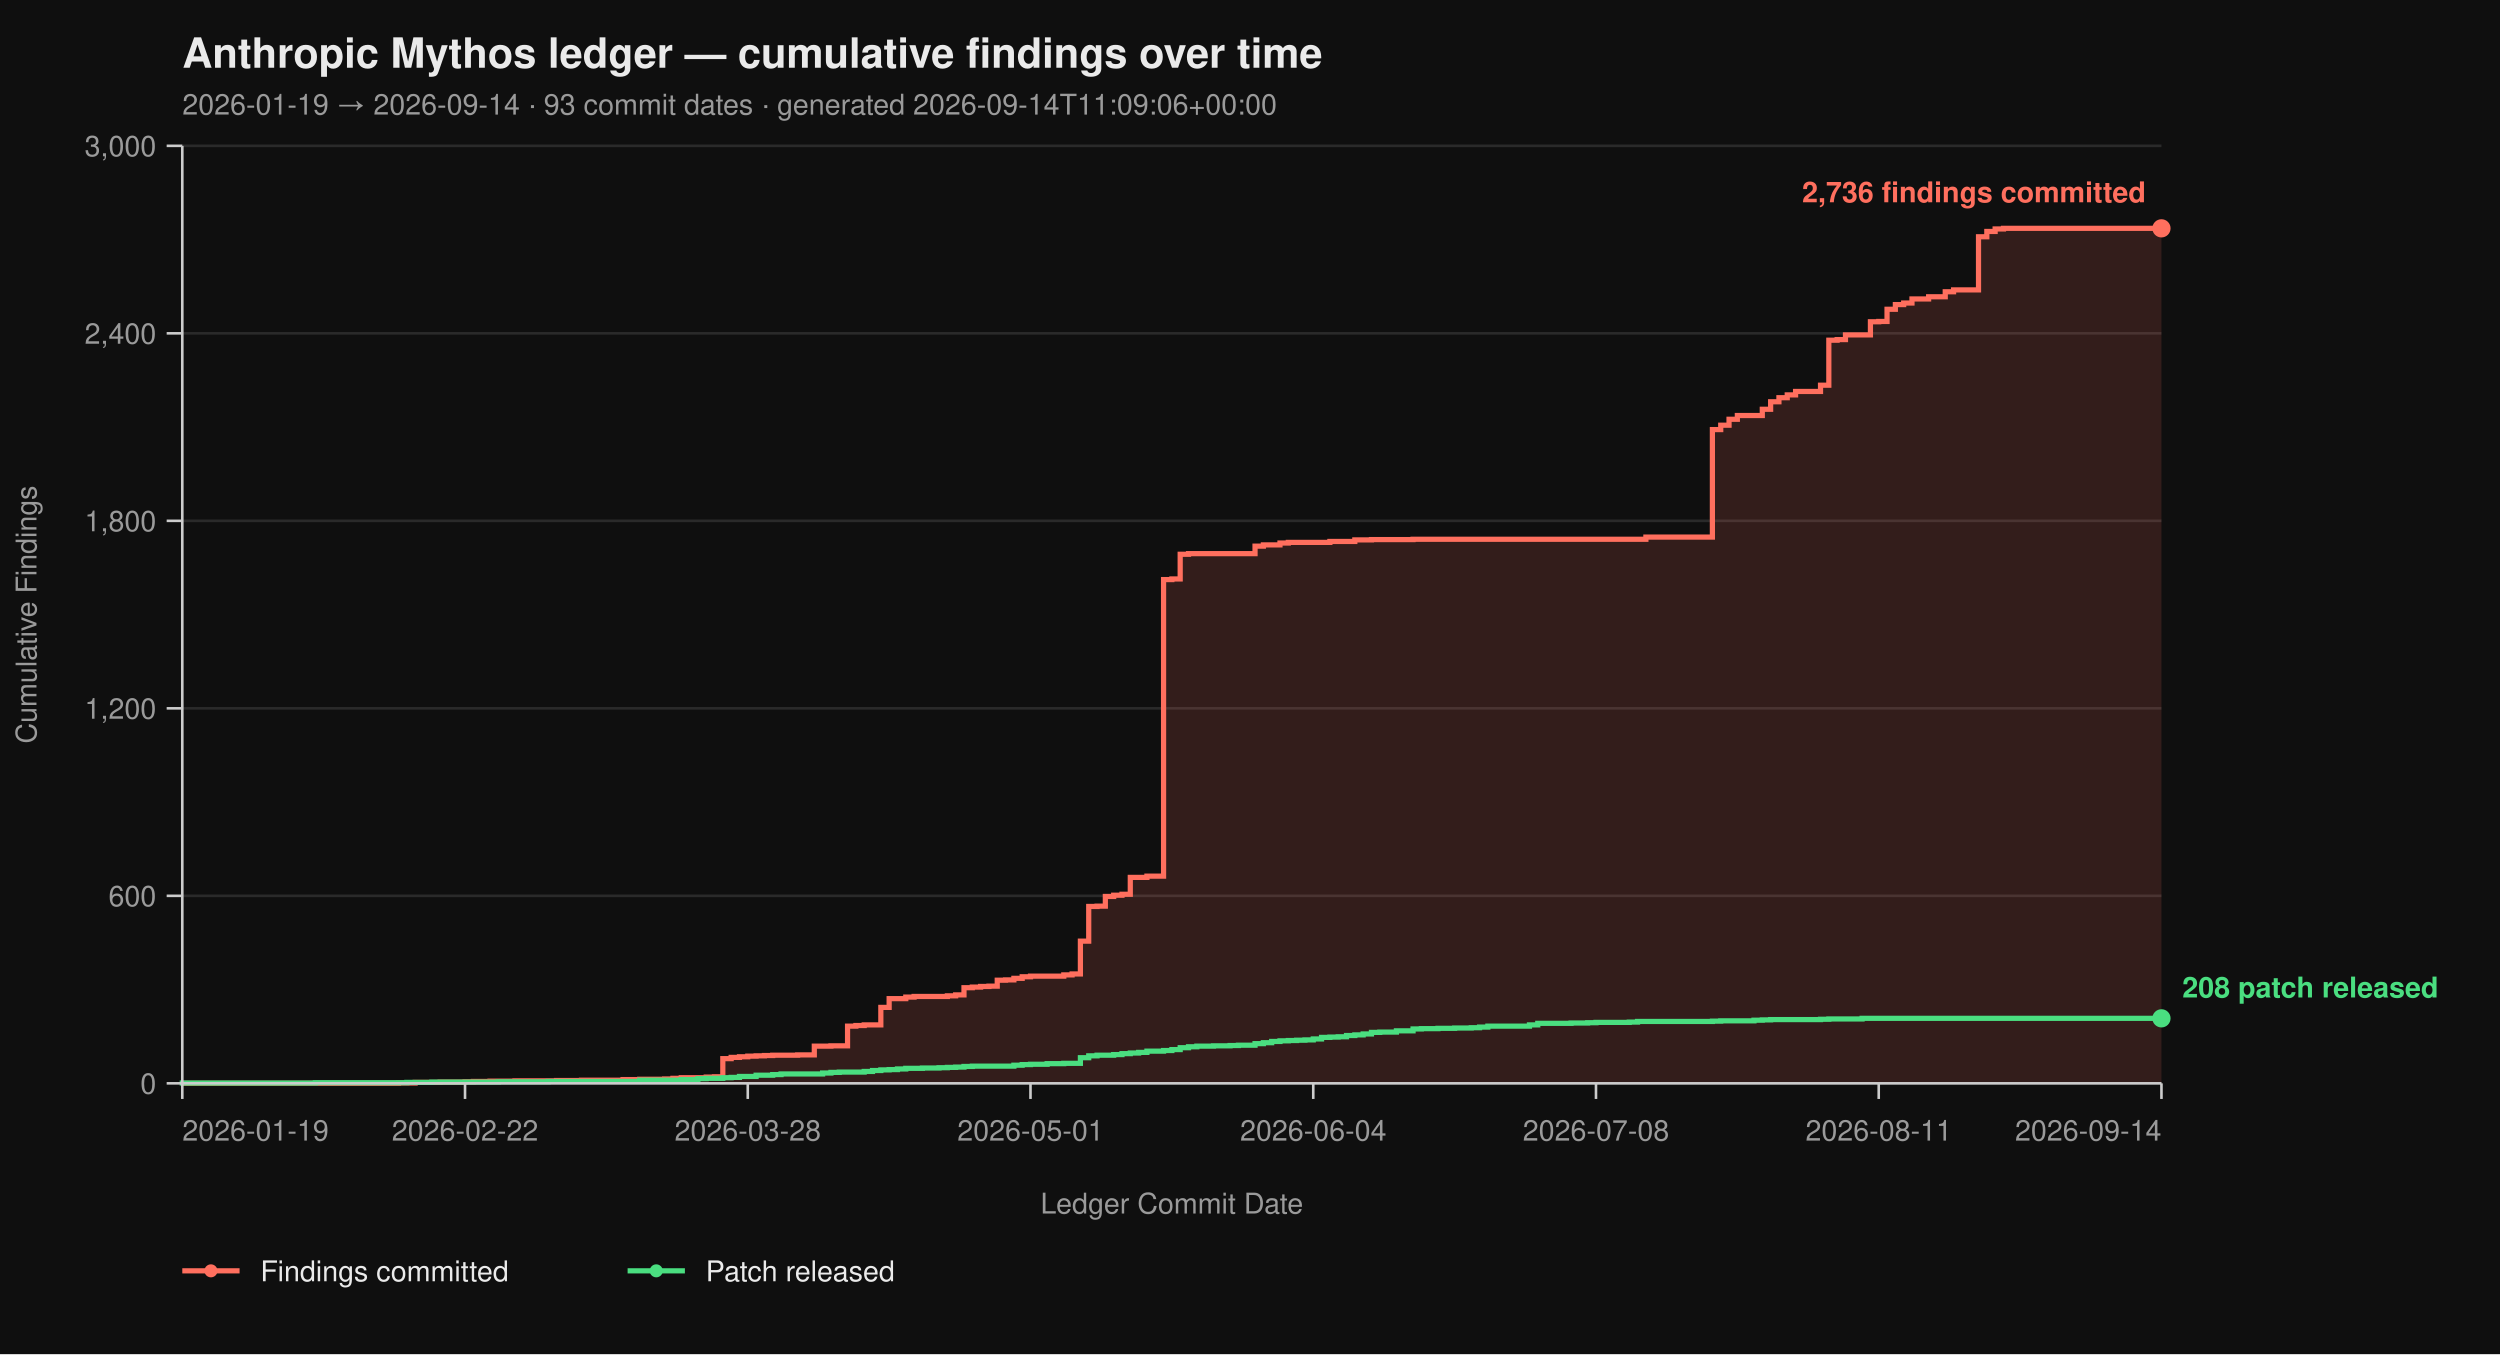
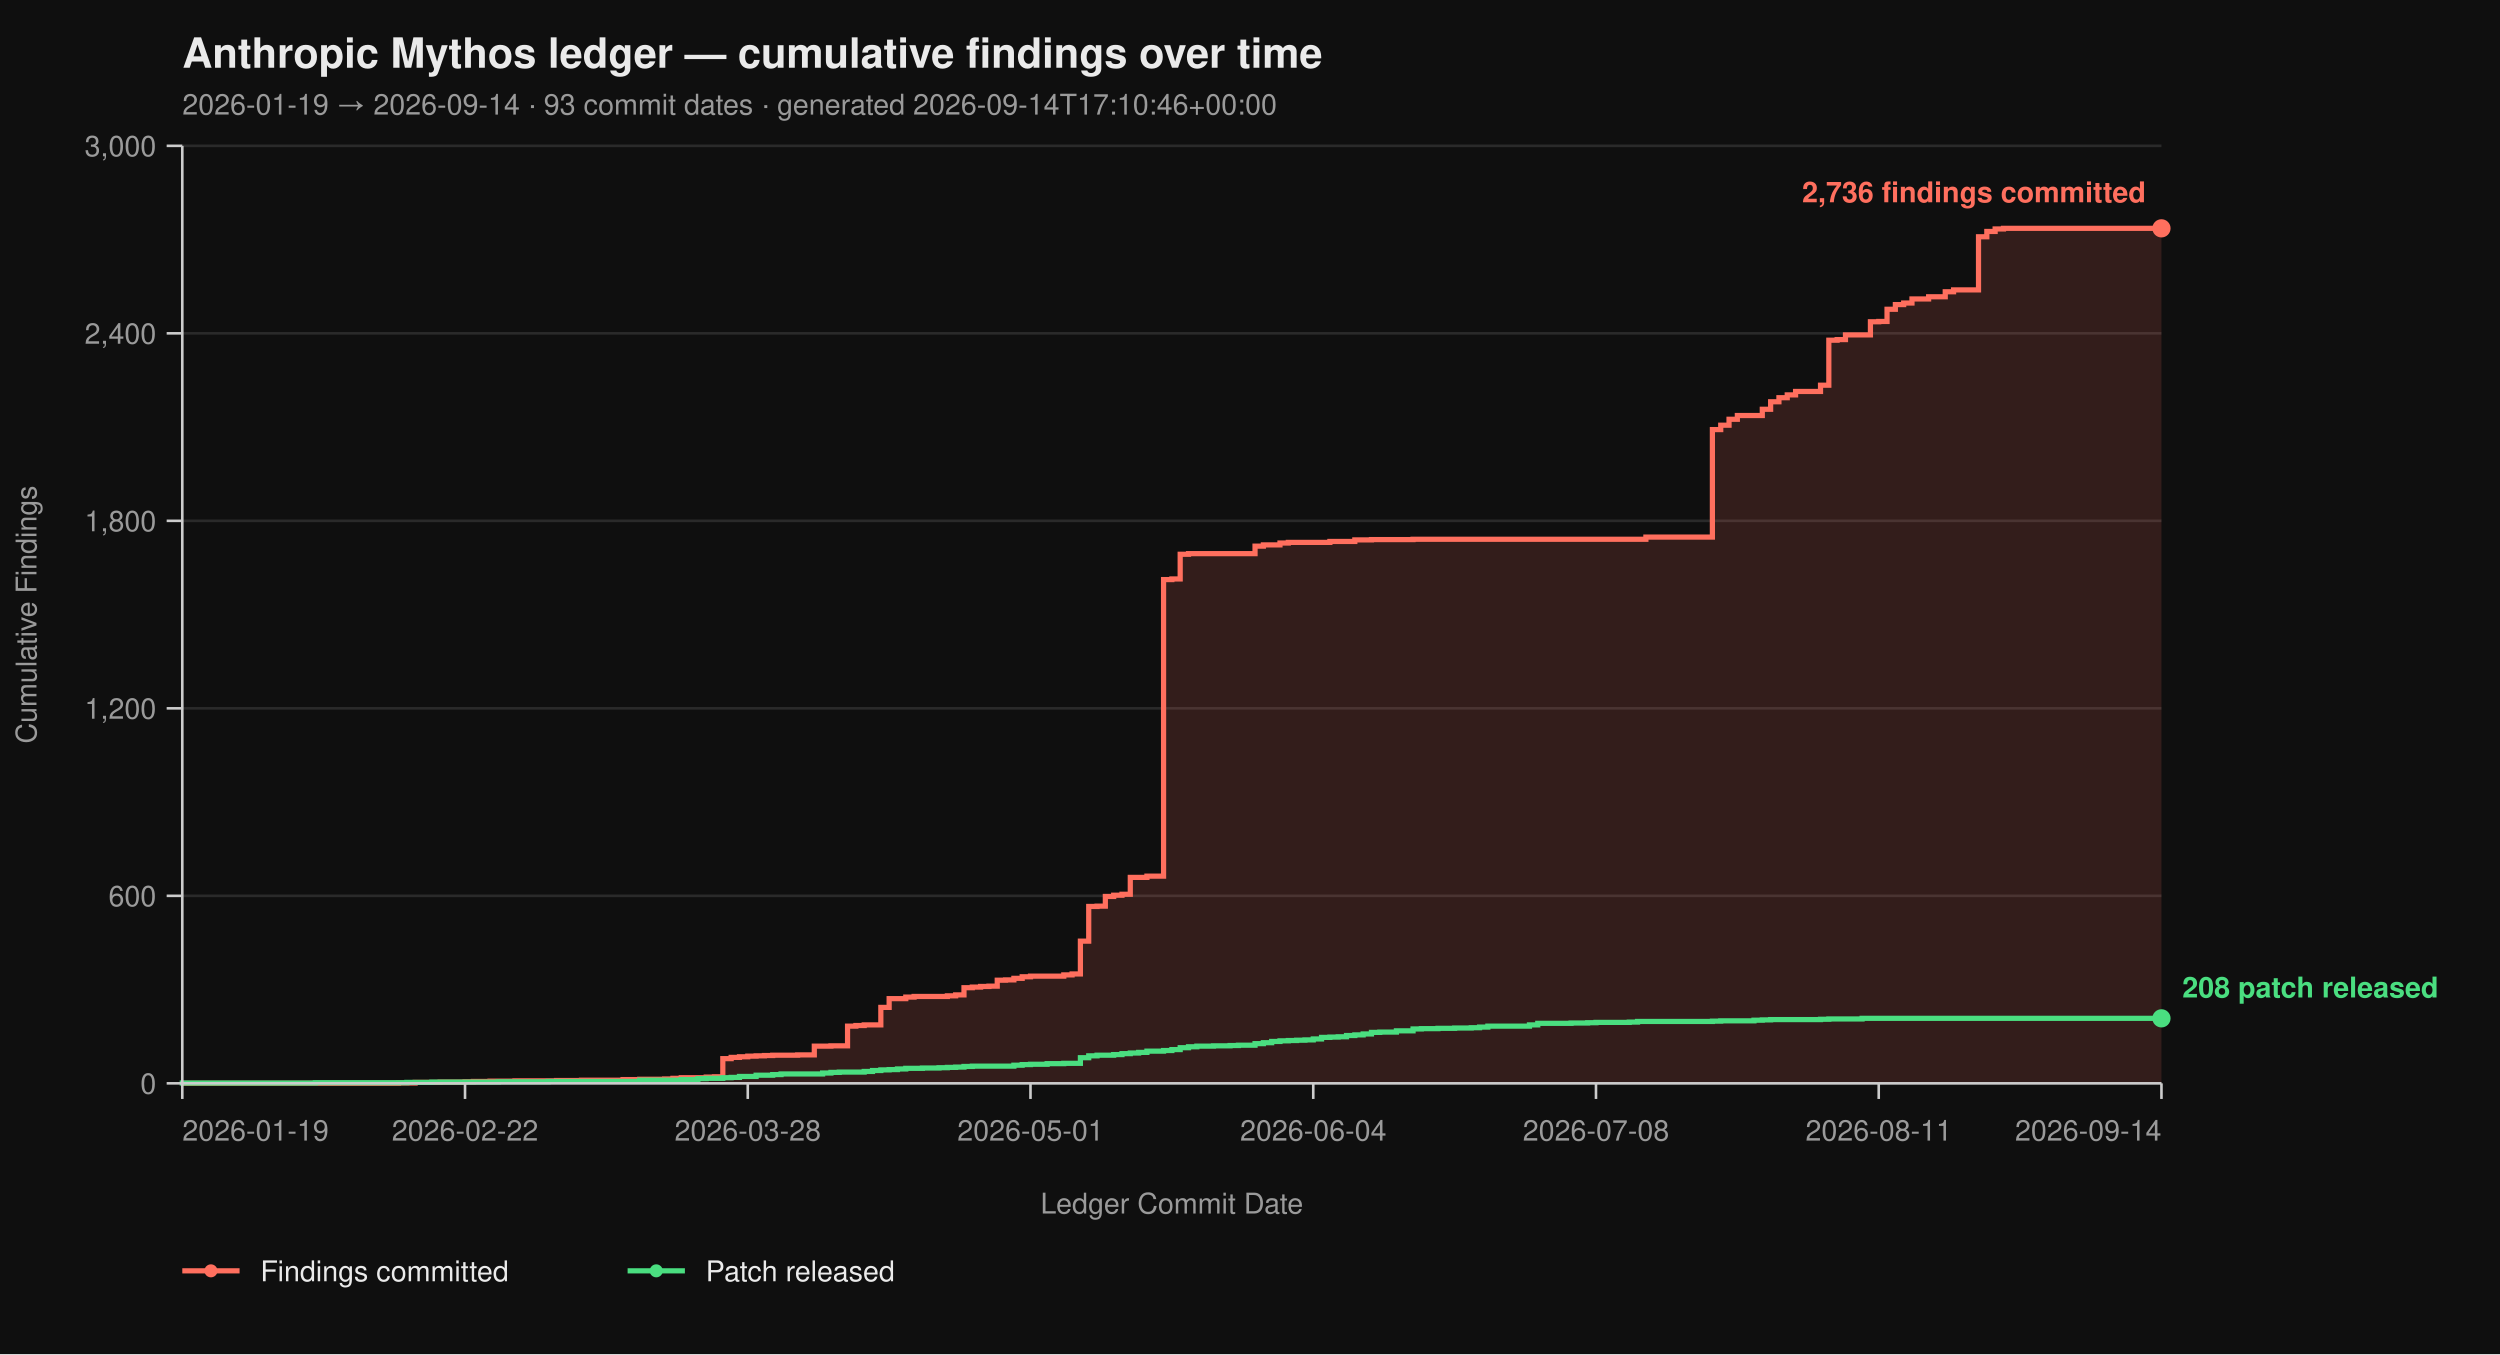
<svg xmlns="http://www.w3.org/2000/svg" viewBox="0 0 960 520" width="960" height="520" font-family="-apple-system, BlinkMacSystemFont, 'Segoe UI', Helvetica, Arial, sans-serif">
  <rect width="100%" height="100%" fill="#0f0f0f" />
  <text x="70" y="26" fill="#eaeaea" font-size="16" font-weight="700">Anthropic Mythos ledger — cumulative findings over time</text>
-   <text x="70" y="44" fill="#9a9a9a" font-size="11">2026-01-19 → 2026-09-14  ·  93 commit dates  ·  generated 2026-09-14T11:09:06+00:00</text>
+   <text x="70" y="44" fill="#9a9a9a" font-size="11">2026-01-19 → 2026-09-14  ·  93 commit dates  ·  generated 2026-09-14T17:10:46+00:00</text>
  <line x1="70" y1="416.00" x2="830" y2="416.00" stroke="#2a2a2a" stroke-width="1" />
  <line x1="70" y1="344.00" x2="830" y2="344.00" stroke="#2a2a2a" stroke-width="1" />
  <line x1="70" y1="272.00" x2="830" y2="272.00" stroke="#2a2a2a" stroke-width="1" />
  <line x1="70" y1="200.00" x2="830" y2="200.00" stroke="#2a2a2a" stroke-width="1" />
  <line x1="70" y1="128.00" x2="830" y2="128.00" stroke="#2a2a2a" stroke-width="1" />
  <line x1="70" y1="56.00" x2="830" y2="56.00" stroke="#2a2a2a" stroke-width="1" />
  <path d="M 70.00 416.00 L 153.03 416.00 L 153.03 415.88 L 159.41 415.88 L 159.41 415.64 L 168.99 415.64 L 168.99 415.52 L 178.57 415.52 L 178.57 415.40 L 181.76 415.40 L 181.76 415.28 L 188.15 415.28 L 188.15 415.16 L 197.73 415.16 L 197.73 415.04 L 213.70 415.04 L 213.70 414.92 L 223.28 414.92 L 223.28 414.80 L 239.24 414.80 L 239.24 414.56 L 245.63 414.56 L 245.63 414.44 L 255.21 414.44 L 255.21 414.32 L 258.40 414.32 L 258.40 414.08 L 261.60 414.08 L 261.60 413.84 L 271.18 413.84 L 271.18 413.60 L 274.37 413.60 L 274.37 413.48 L 277.56 413.48 L 277.56 406.52 L 280.76 406.52 L 280.76 406.04 L 283.95 406.04 L 283.95 405.80 L 287.14 405.80 L 287.14 405.56 L 290.34 405.56 L 290.34 405.44 L 293.53 405.44 L 293.53 405.32 L 296.72 405.32 L 296.72 405.20 L 306.30 405.20 L 306.30 405.08 L 312.69 405.08 L 312.69 401.72 L 319.08 401.72 L 319.08 401.60 L 325.46 401.60 L 325.46 394.04 L 328.66 394.04 L 328.66 393.80 L 331.85 393.80 L 331.85 393.56 L 338.24 393.56 L 338.24 386.84 L 341.43 386.84 L 341.43 383.48 L 347.82 383.48 L 347.82 382.88 L 351.01 382.88 L 351.01 382.64 L 363.78 382.64 L 363.78 382.40 L 366.97 382.40 L 366.97 382.04 L 370.17 382.04 L 370.17 379.28 L 373.36 379.28 L 373.36 379.04 L 376.55 379.04 L 376.55 378.80 L 379.75 378.80 L 379.75 378.68 L 382.94 378.68 L 382.94 376.40 L 386.13 376.40 L 386.13 376.28 L 389.33 376.28 L 389.33 375.68 L 392.52 375.68 L 392.52 375.08 L 395.71 375.08 L 395.71 374.84 L 408.49 374.84 L 408.49 374.36 L 411.68 374.36 L 411.68 374.00 L 414.87 374.00 L 414.87 361.40 L 418.07 361.40 L 418.07 348.08 L 421.26 348.08 L 421.26 347.96 L 424.45 347.96 L 424.45 344.24 L 427.65 344.24 L 427.65 343.76 L 430.84 343.76 L 430.84 343.40 L 434.03 343.40 L 434.03 336.92 L 440.42 336.92 L 440.42 336.44 L 446.81 336.44 L 446.81 222.56 L 450.00 222.56 L 450.00 222.32 L 453.19 222.32 L 453.19 212.84 L 456.39 212.84 L 456.39 212.60 L 481.93 212.60 L 481.93 209.72 L 485.13 209.72 L 485.13 209.24 L 491.51 209.24 L 491.51 208.52 L 494.71 208.52 L 494.71 208.28 L 510.67 208.28 L 510.67 207.92 L 520.25 207.92 L 520.25 207.32 L 526.64 207.32 L 526.64 207.20 L 542.61 207.20 L 542.61 207.08 L 632.02 207.08 L 632.02 206.24 L 657.56 206.24 L 657.56 164.96 L 660.76 164.96 L 660.76 163.28 L 663.95 163.28 L 663.95 161.00 L 667.14 161.00 L 667.14 159.56 L 676.72 159.56 L 676.72 157.16 L 679.92 157.16 L 679.92 154.28 L 683.11 154.28 L 683.11 152.72 L 686.30 152.72 L 686.30 151.64 L 689.50 151.64 L 689.50 150.32 L 699.08 150.32 L 699.08 147.92 L 702.27 147.92 L 702.27 130.64 L 705.46 130.64 L 705.46 130.40 L 708.66 130.40 L 708.66 128.60 L 718.24 128.60 L 718.24 123.56 L 721.43 123.56 L 721.43 123.44 L 724.62 123.44 L 724.62 118.76 L 727.82 118.76 L 727.82 116.96 L 731.01 116.96 L 731.01 116.36 L 734.20 116.36 L 734.20 114.80 L 740.59 114.80 L 740.59 113.96 L 746.97 113.96 L 746.97 112.04 L 750.17 112.04 L 750.17 111.32 L 759.75 111.32 L 759.75 90.92 L 762.94 90.92 L 762.94 88.88 L 766.13 88.88 L 766.13 87.92 L 769.33 87.92 L 769.33 87.68 L 830.00 87.68 L 830.00 416.00 Z" fill="#ff6f5e26" stroke="none" />
  <path d="M 70.00 416.00 L 153.03 416.00 L 153.03 415.88 L 159.41 415.88 L 159.41 415.64 L 168.99 415.64 L 168.99 415.52 L 178.57 415.52 L 178.57 415.40 L 181.76 415.40 L 181.76 415.28 L 188.15 415.28 L 188.15 415.16 L 197.73 415.16 L 197.73 415.04 L 213.70 415.04 L 213.70 414.92 L 223.28 414.92 L 223.28 414.80 L 239.24 414.80 L 239.24 414.56 L 245.63 414.56 L 245.63 414.44 L 255.21 414.44 L 255.21 414.32 L 258.40 414.32 L 258.40 414.08 L 261.60 414.08 L 261.60 413.84 L 271.18 413.84 L 271.18 413.60 L 274.37 413.60 L 274.37 413.48 L 277.56 413.48 L 277.56 406.52 L 280.76 406.52 L 280.76 406.04 L 283.95 406.04 L 283.95 405.80 L 287.14 405.80 L 287.14 405.56 L 290.34 405.56 L 290.34 405.44 L 293.53 405.44 L 293.53 405.32 L 296.72 405.32 L 296.72 405.20 L 306.30 405.20 L 306.30 405.08 L 312.69 405.08 L 312.69 401.72 L 319.08 401.72 L 319.08 401.60 L 325.46 401.60 L 325.46 394.04 L 328.66 394.04 L 328.66 393.80 L 331.85 393.80 L 331.85 393.56 L 338.24 393.56 L 338.24 386.84 L 341.43 386.84 L 341.43 383.48 L 347.82 383.48 L 347.82 382.88 L 351.01 382.88 L 351.01 382.64 L 363.78 382.64 L 363.78 382.40 L 366.97 382.40 L 366.97 382.04 L 370.17 382.04 L 370.17 379.28 L 373.36 379.28 L 373.36 379.04 L 376.55 379.04 L 376.55 378.80 L 379.75 378.80 L 379.75 378.68 L 382.94 378.68 L 382.94 376.40 L 386.13 376.40 L 386.13 376.28 L 389.33 376.28 L 389.33 375.68 L 392.52 375.68 L 392.52 375.08 L 395.71 375.08 L 395.71 374.84 L 408.49 374.84 L 408.49 374.36 L 411.68 374.36 L 411.68 374.00 L 414.87 374.00 L 414.87 361.40 L 418.07 361.40 L 418.07 348.08 L 421.26 348.08 L 421.26 347.96 L 424.45 347.96 L 424.45 344.24 L 427.65 344.24 L 427.65 343.76 L 430.84 343.76 L 430.84 343.40 L 434.03 343.40 L 434.03 336.92 L 440.42 336.92 L 440.42 336.44 L 446.81 336.44 L 446.81 222.56 L 450.00 222.56 L 450.00 222.32 L 453.19 222.32 L 453.19 212.84 L 456.39 212.84 L 456.39 212.60 L 481.93 212.60 L 481.93 209.72 L 485.13 209.72 L 485.13 209.24 L 491.51 209.24 L 491.51 208.52 L 494.71 208.52 L 494.71 208.28 L 510.67 208.28 L 510.67 207.92 L 520.25 207.92 L 520.25 207.32 L 526.64 207.32 L 526.64 207.20 L 542.61 207.20 L 542.61 207.08 L 632.02 207.08 L 632.02 206.24 L 657.56 206.24 L 657.56 164.96 L 660.76 164.96 L 660.76 163.28 L 663.95 163.28 L 663.95 161.00 L 667.14 161.00 L 667.14 159.56 L 676.72 159.56 L 676.72 157.16 L 679.92 157.16 L 679.92 154.28 L 683.11 154.28 L 683.11 152.72 L 686.30 152.72 L 686.30 151.64 L 689.50 151.64 L 689.50 150.32 L 699.08 150.32 L 699.08 147.92 L 702.27 147.92 L 702.27 130.64 L 705.46 130.64 L 705.46 130.40 L 708.66 130.40 L 708.66 128.60 L 718.24 128.60 L 718.24 123.56 L 721.43 123.56 L 721.43 123.44 L 724.62 123.44 L 724.62 118.76 L 727.82 118.76 L 727.82 116.96 L 731.01 116.96 L 731.01 116.36 L 734.20 116.36 L 734.20 114.80 L 740.59 114.80 L 740.59 113.96 L 746.97 113.96 L 746.97 112.04 L 750.17 112.04 L 750.17 111.32 L 759.75 111.32 L 759.75 90.92 L 762.94 90.92 L 762.94 88.88 L 766.13 88.88 L 766.13 87.92 L 769.33 87.92 L 769.33 87.68 L 830.00 87.68" fill="none" stroke="#ff6f5e" stroke-width="2" stroke-linejoin="miter" stroke-linecap="butt" />
  <path d="M 70.00 416.00 L 70.00 416.00 L 70.00 415.88 L 121.09 415.88 L 121.09 415.76 L 156.22 415.76 L 156.22 415.64 L 165.80 415.64 L 165.80 415.52 L 191.34 415.52 L 191.34 415.40 L 210.50 415.40 L 210.50 415.28 L 245.63 415.28 L 245.63 414.80 L 261.60 414.80 L 261.60 414.56 L 267.98 414.56 L 267.98 414.20 L 271.18 414.20 L 271.18 414.08 L 277.56 414.08 L 277.56 413.84 L 280.76 413.84 L 280.76 413.72 L 283.95 413.72 L 283.95 413.36 L 290.34 413.36 L 290.34 412.88 L 296.72 412.88 L 296.72 412.64 L 299.92 412.64 L 299.92 412.40 L 315.88 412.40 L 315.88 412.04 L 319.08 412.04 L 319.08 411.80 L 322.27 411.80 L 322.27 411.68 L 331.85 411.68 L 331.85 411.44 L 335.04 411.44 L 335.04 411.08 L 338.24 411.08 L 338.24 410.84 L 341.43 410.84 L 341.43 410.72 L 344.62 410.72 L 344.62 410.48 L 347.82 410.48 L 347.82 410.24 L 354.20 410.24 L 354.20 410.12 L 360.59 410.12 L 360.59 410.00 L 363.78 410.00 L 363.78 409.88 L 366.97 409.88 L 366.97 409.76 L 370.17 409.76 L 370.17 409.52 L 373.36 409.52 L 373.36 409.40 L 389.33 409.40 L 389.33 409.04 L 392.52 409.04 L 392.52 408.80 L 395.71 408.80 L 395.71 408.68 L 402.10 408.68 L 402.10 408.44 L 408.49 408.44 L 408.49 408.32 L 414.87 408.32 L 414.87 406.16 L 418.07 406.16 L 418.07 405.44 L 421.26 405.44 L 421.26 405.20 L 427.65 405.20 L 427.65 404.96 L 430.84 404.96 L 430.84 404.60 L 434.03 404.60 L 434.03 404.36 L 437.23 404.36 L 437.23 404.12 L 440.42 404.12 L 440.42 403.64 L 446.81 403.64 L 446.81 403.40 L 450.00 403.40 L 450.00 403.04 L 453.19 403.04 L 453.19 402.32 L 456.39 402.32 L 456.39 401.96 L 459.58 401.96 L 459.58 401.72 L 465.97 401.72 L 465.97 401.60 L 472.35 401.60 L 472.35 401.48 L 475.55 401.48 L 475.55 401.36 L 481.93 401.36 L 481.93 400.76 L 485.13 400.76 L 485.13 400.40 L 488.32 400.40 L 488.32 399.92 L 491.51 399.92 L 491.51 399.68 L 494.71 399.68 L 494.71 399.56 L 497.90 399.56 L 497.90 399.44 L 501.09 399.44 L 501.09 399.32 L 504.29 399.32 L 504.29 398.96 L 507.48 398.96 L 507.48 398.36 L 510.67 398.36 L 510.67 398.24 L 513.87 398.24 L 513.87 398.12 L 517.06 398.12 L 517.06 397.64 L 520.25 397.64 L 520.25 397.40 L 523.45 397.40 L 523.45 397.04 L 526.64 397.04 L 526.64 396.44 L 529.83 396.44 L 529.83 396.32 L 536.22 396.32 L 536.22 395.84 L 542.61 395.84 L 542.61 395.12 L 545.80 395.12 L 545.80 395.00 L 552.18 395.00 L 552.18 394.88 L 558.57 394.88 L 558.57 394.76 L 564.96 394.76 L 564.96 394.64 L 568.15 394.64 L 568.15 394.40 L 571.34 394.40 L 571.34 394.04 L 587.31 394.04 L 587.31 393.56 L 590.50 393.56 L 590.50 392.96 L 603.28 392.96 L 603.28 392.84 L 609.66 392.84 L 609.66 392.72 L 612.86 392.72 L 612.86 392.60 L 625.63 392.60 L 625.63 392.48 L 628.82 392.48 L 628.82 392.24 L 657.56 392.24 L 657.56 392.12 L 660.76 392.12 L 660.76 392.00 L 673.53 392.00 L 673.53 391.76 L 676.72 391.76 L 676.72 391.64 L 679.92 391.64 L 679.92 391.52 L 699.08 391.52 L 699.08 391.40 L 702.27 391.40 L 702.27 391.28 L 715.04 391.28 L 715.04 391.04 L 830.00 391.04" fill="none" stroke="#4ade80" stroke-width="2" stroke-linejoin="miter" stroke-linecap="butt" />
  <line x1="70" y1="56" x2="70" y2="416" stroke="#cccccc" stroke-width="1" />
  <line x1="70" y1="416" x2="830" y2="416" stroke="#cccccc" stroke-width="1" />
  <line x1="64" y1="416.00" x2="70" y2="416.00" stroke="#cccccc" stroke-width="1" />
  <line x1="64" y1="344.00" x2="70" y2="344.00" stroke="#cccccc" stroke-width="1" />
  <line x1="64" y1="272.00" x2="70" y2="272.00" stroke="#cccccc" stroke-width="1" />
  <line x1="64" y1="200.00" x2="70" y2="200.00" stroke="#cccccc" stroke-width="1" />
  <line x1="64" y1="128.00" x2="70" y2="128.00" stroke="#cccccc" stroke-width="1" />
  <line x1="64" y1="56.00" x2="70" y2="56.00" stroke="#cccccc" stroke-width="1" />
  <text x="60" y="420.00" text-anchor="end" fill="#9a9a9a" font-size="11">0</text>
  <text x="60" y="348.00" text-anchor="end" fill="#9a9a9a" font-size="11">600</text>
  <text x="60" y="276.00" text-anchor="end" fill="#9a9a9a" font-size="11">1,200</text>
  <text x="60" y="204.00" text-anchor="end" fill="#9a9a9a" font-size="11">1,800</text>
  <text x="60" y="132.00" text-anchor="end" fill="#9a9a9a" font-size="11">2,400</text>
  <text x="60" y="60.00" text-anchor="end" fill="#9a9a9a" font-size="11">3,000</text>
  <text x="14" y="236.00" fill="#9a9a9a" font-size="11" transform="rotate(-90 14 236.00)" text-anchor="middle">Cumulative Findings</text>
  <line x1="70.00" y1="416" x2="70.00" y2="422" stroke="#cccccc" stroke-width="1" />
  <line x1="178.57" y1="416" x2="178.57" y2="422" stroke="#cccccc" stroke-width="1" />
  <line x1="287.14" y1="416" x2="287.14" y2="422" stroke="#cccccc" stroke-width="1" />
  <line x1="395.71" y1="416" x2="395.71" y2="422" stroke="#cccccc" stroke-width="1" />
  <line x1="504.29" y1="416" x2="504.29" y2="422" stroke="#cccccc" stroke-width="1" />
  <line x1="612.86" y1="416" x2="612.86" y2="422" stroke="#cccccc" stroke-width="1" />
  <line x1="721.43" y1="416" x2="721.43" y2="422" stroke="#cccccc" stroke-width="1" />
  <line x1="830.00" y1="416" x2="830.00" y2="422" stroke="#cccccc" stroke-width="1" />
  <text x="70.00" y="438" text-anchor="start" fill="#9a9a9a" font-size="11">2026-01-19</text>
  <text x="178.57" y="438" text-anchor="middle" fill="#9a9a9a" font-size="11">2026-02-22</text>
  <text x="287.14" y="438" text-anchor="middle" fill="#9a9a9a" font-size="11">2026-03-28</text>
  <text x="395.71" y="438" text-anchor="middle" fill="#9a9a9a" font-size="11">2026-05-01</text>
  <text x="504.29" y="438" text-anchor="middle" fill="#9a9a9a" font-size="11">2026-06-04</text>
  <text x="612.86" y="438" text-anchor="middle" fill="#9a9a9a" font-size="11">2026-07-08</text>
  <text x="721.43" y="438" text-anchor="middle" fill="#9a9a9a" font-size="11">2026-08-11</text>
  <text x="830.00" y="438" text-anchor="end" fill="#9a9a9a" font-size="11">2026-09-14</text>
  <text x="450.00" y="466" fill="#9a9a9a" font-size="11" text-anchor="middle">Ledger Commit Date</text>
  <circle cx="830.00" cy="87.68" r="3.5" fill="#ff6f5e" />
  <text x="824.00" y="77.68" text-anchor="end" fill="#ff6f5e" font-size="11" font-weight="600">2,736 findings committed</text>
  <circle cx="830.00" cy="391.04" r="3.5" fill="#4ade80" />
  <text x="838.00" y="383.04" text-anchor="start" fill="#4ade80" font-size="11" font-weight="600">208 patch released</text>
  <line x1="70" y1="488" x2="92" y2="488" stroke="#ff6f5e" stroke-width="2" />
  <circle cx="81" cy="488" r="2.5" fill="#ff6f5e" />
  <text x="100" y="492" fill="#eaeaea" font-size="11">Findings committed</text>
  <line x1="241.0" y1="488" x2="263.0" y2="488" stroke="#4ade80" stroke-width="2" />
  <circle cx="252.0" cy="488" r="2.5" fill="#4ade80" />
  <text x="271.0" y="492" fill="#eaeaea" font-size="11">Patch released</text>
</svg>
